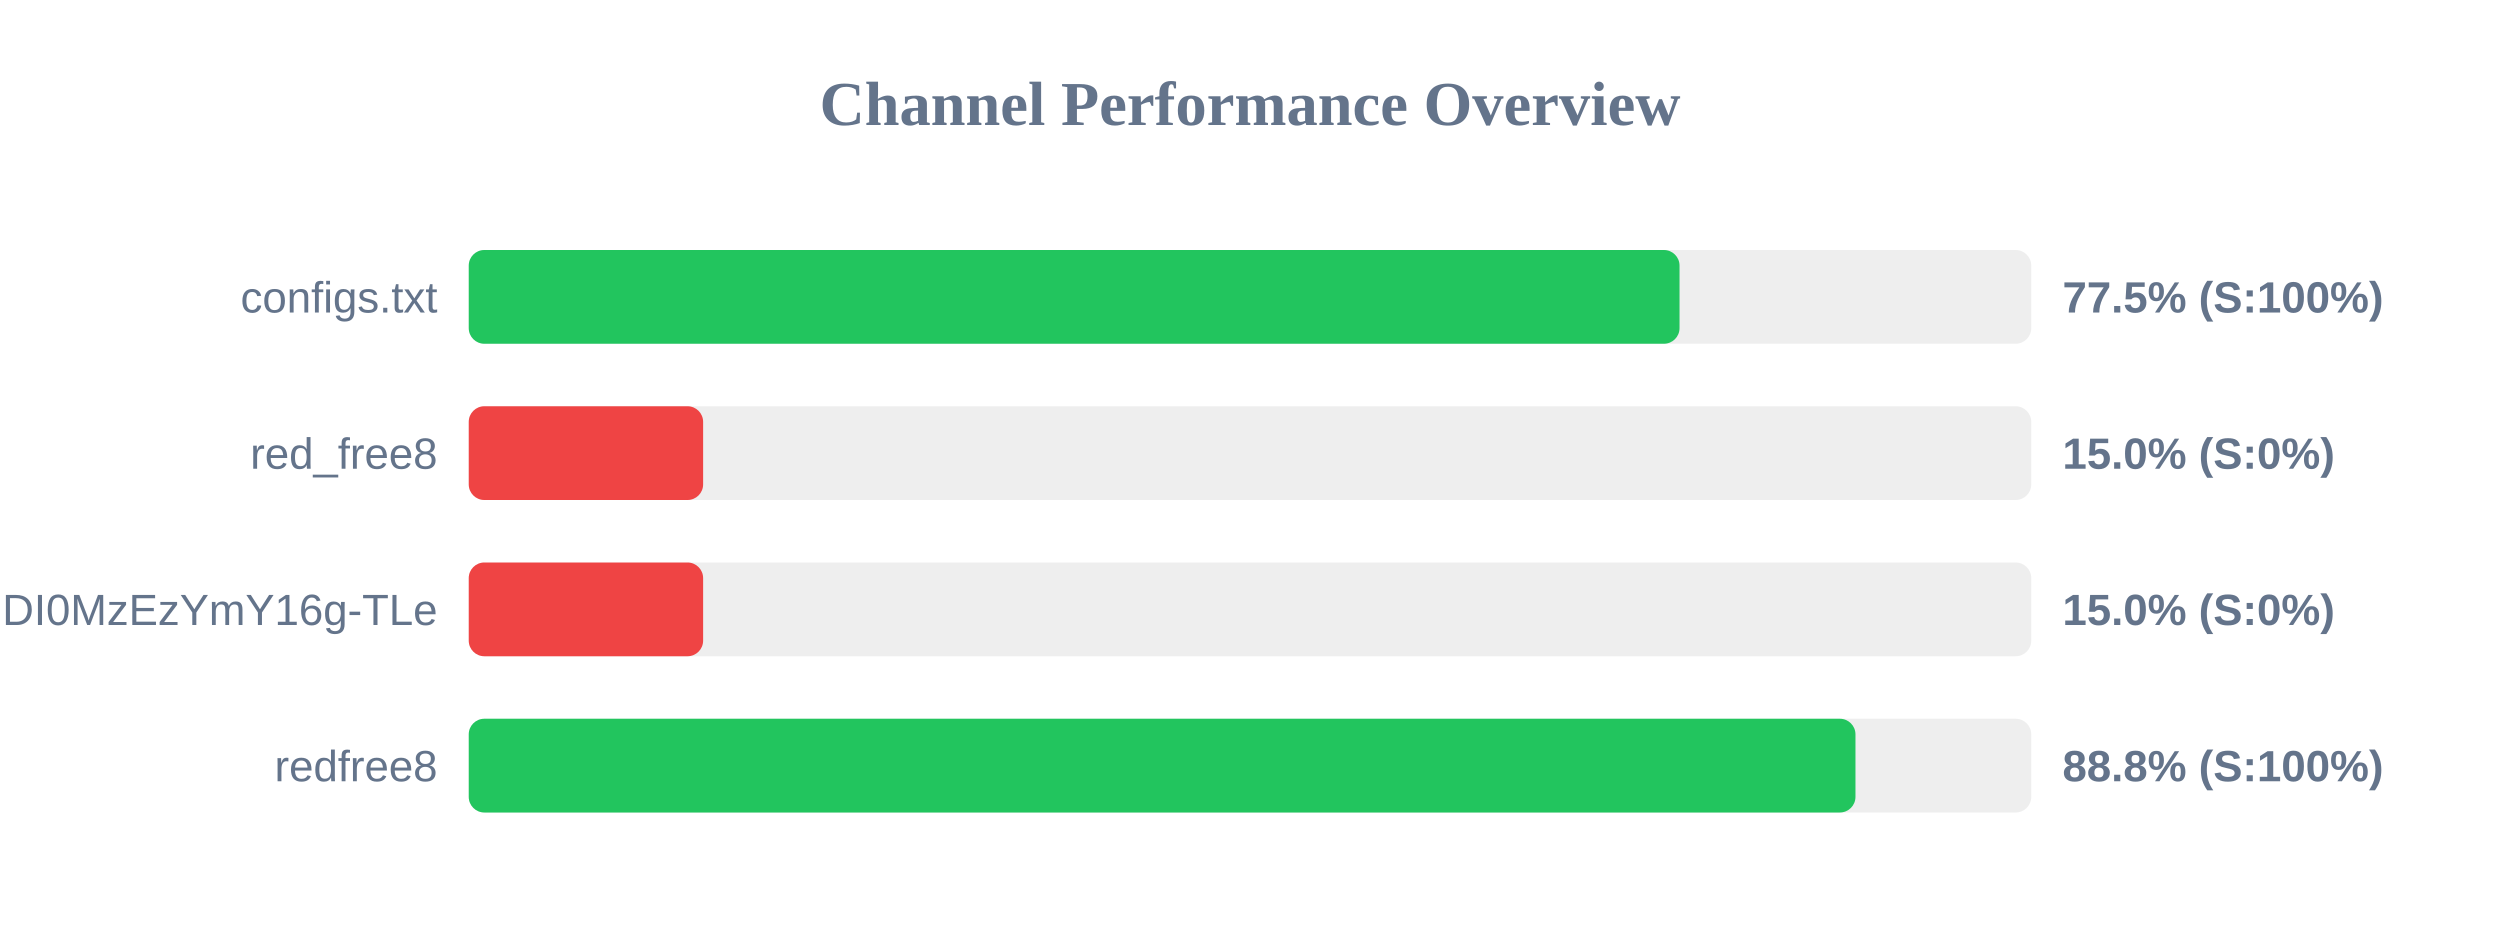
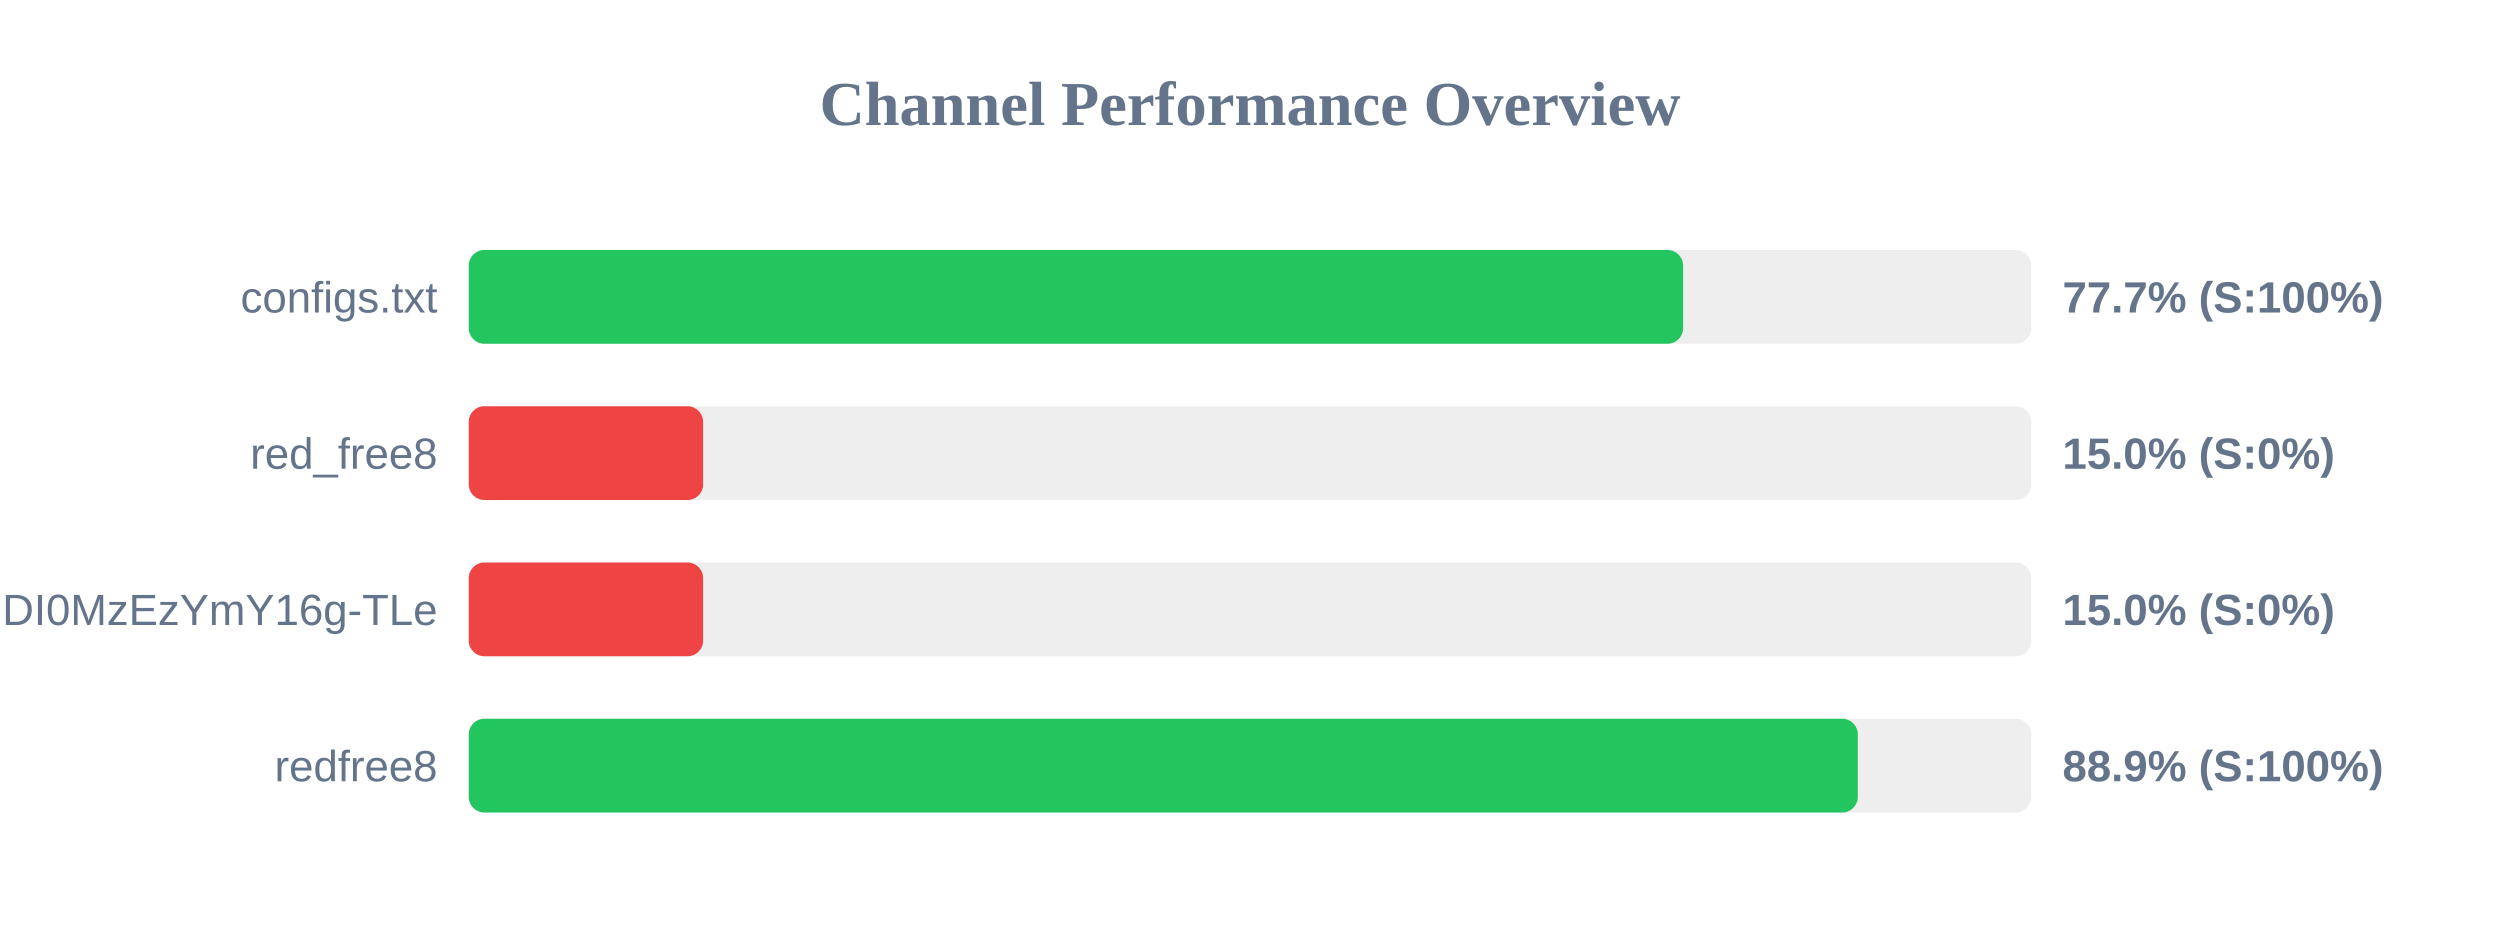
<svg xmlns="http://www.w3.org/2000/svg" width="800" height="300" version="1.1">
  <style>
        .row { font: 14px Arial; fill: #64748b; }
        .score { font: bold 14px Arial; fill: #64748b; }
    </style>
  <text x="400" y="40" text-anchor="middle" font-size="20px" font-weight="bold" fill="#64748b">Channel Performance Overview</text>
  <rect x="150" y="80" width="500" height="30" fill="#eee" rx="5" />
-   <rect x="150" y="80" width="387.45" height="30" fill="#22c55e" rx="5" />
+   <rect x="150" y="80" width="388.6" height="30" fill="#22c55e" rx="5" />
  <text x="140" y="100" text-anchor="end" class="row">configs.txt</text>
-   <text x="660" y="100" text-anchor="start" class="score">77.5% (S:100%)</text>
+   <text x="660" y="100" text-anchor="start" class="score">77.7% (S:100%)</text>
  <rect x="150" y="130" width="500" height="30" fill="#eee" rx="5" />
  <rect x="150" y="130" width="75.0" height="30" fill="#ef4444" rx="5" />
  <text x="140" y="150" text-anchor="end" class="row">red_free8</text>
  <text x="660" y="150" text-anchor="start" class="score">15.0% (S:0%)</text>
  <rect x="150" y="180" width="500" height="30" fill="#eee" rx="5" />
  <rect x="150" y="180" width="75.0" height="30" fill="#ef4444" rx="5" />
  <text x="140" y="200" text-anchor="end" class="row">NjEzODY1NDgyOCwxNzQ1NDI0MzEzYmY16g-TLe</text>
  <text x="660" y="200" text-anchor="start" class="score">15.0% (S:0%)</text>
  <rect x="150" y="230" width="500" height="30" fill="#eee" rx="5" />
-   <rect x="150" y="230" width="443.75" height="30" fill="#22c55e" rx="5" />
+   <rect x="150" y="230" width="444.5" height="30" fill="#22c55e" rx="5" />
  <text x="140" y="250" text-anchor="end" class="row">redfree8</text>
-   <text x="660" y="250" text-anchor="start" class="score">88.8% (S:100%)</text>
+   <text x="660" y="250" text-anchor="start" class="score">88.9% (S:100%)</text>
</svg>
